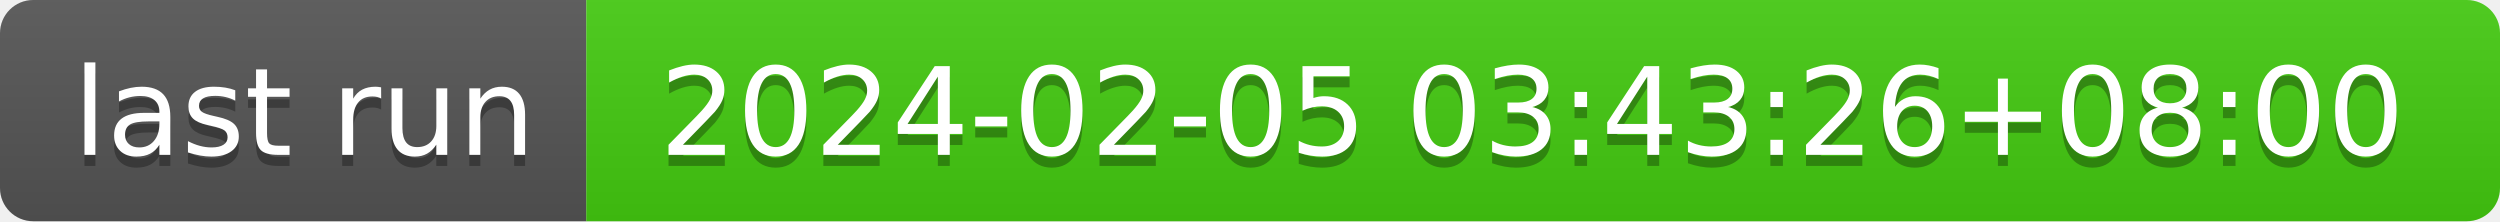
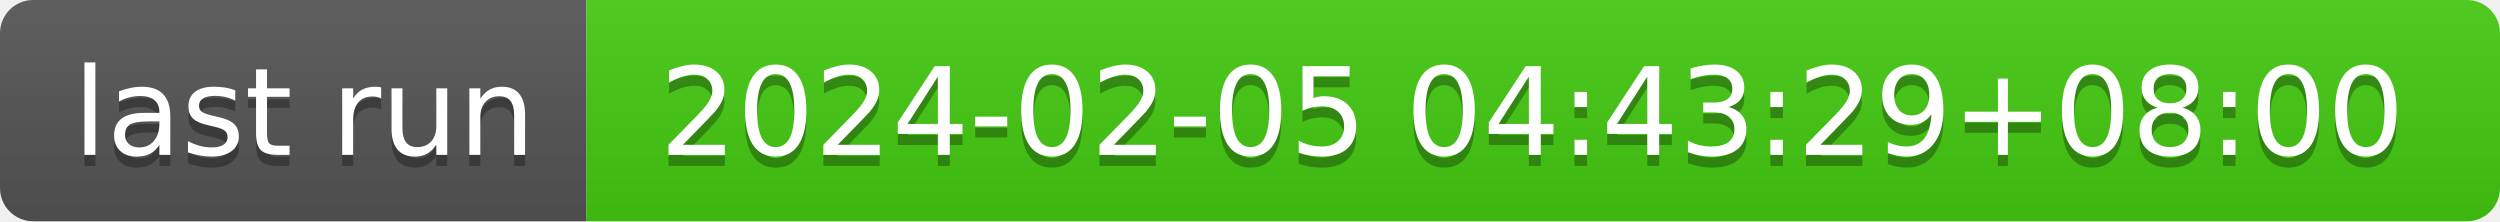
- <svg xmlns="http://www.w3.org/2000/svg" width="226" height="20" role="img" aria-label="last run: 2024-02-05 03:43:26+08:00">
+ <svg xmlns="http://www.w3.org/2000/svg" width="226" height="20" role="img" aria-label="last run: 2024-02-05 04:43:29+08:00">
  <linearGradient id="s" x2="0" y2="100%">
    <stop offset="0" stop-color="#bbb" stop-opacity=".1" />
    <stop offset="1" stop-opacity=".1" />
  </linearGradient>
  <clipPath id="r">
    <rect width="226" height="20" rx="3" fill="#fff" />
  </clipPath>
  <g clip-path="url(#r)">
    <rect width="53" height="20" fill="#555" />
    <rect x="53" width="173" height="20" fill="#4c1" />
    <rect width="226" height="20" fill="url(#s)" />
  </g>
  <g fill="#fff" text-anchor="middle" font-family="Verdana,Geneva,DejaVu Sans,sans-serif" text-rendering="geometricPrecision" font-size="110">
    <text aria-hidden="true" x="275" y="150" fill="#010101" fill-opacity=".3" transform="scale(.1)" textLength="430">last run</text>
    <text x="275" y="140" transform="scale(.1)" fill="#fff" textLength="430">last run</text>
-     <text aria-hidden="true" x="1385" y="150" fill="#010101" fill-opacity=".3" transform="scale(.1)" textLength="1630">2024-02-05 03:43:26+08:00</text>
-     <text x="1385" y="140" transform="scale(.1)" fill="#fff" textLength="1630">2024-02-05 03:43:26+08:00</text>
+     <text aria-hidden="true" x="1385" y="150" fill="#010101" fill-opacity=".3" transform="scale(.1)" textLength="1630">2024-02-05 04:43:29+08:00</text>
+     <text x="1385" y="140" transform="scale(.1)" fill="#fff" textLength="1630">2024-02-05 04:43:29+08:00</text>
  </g>
</svg>
